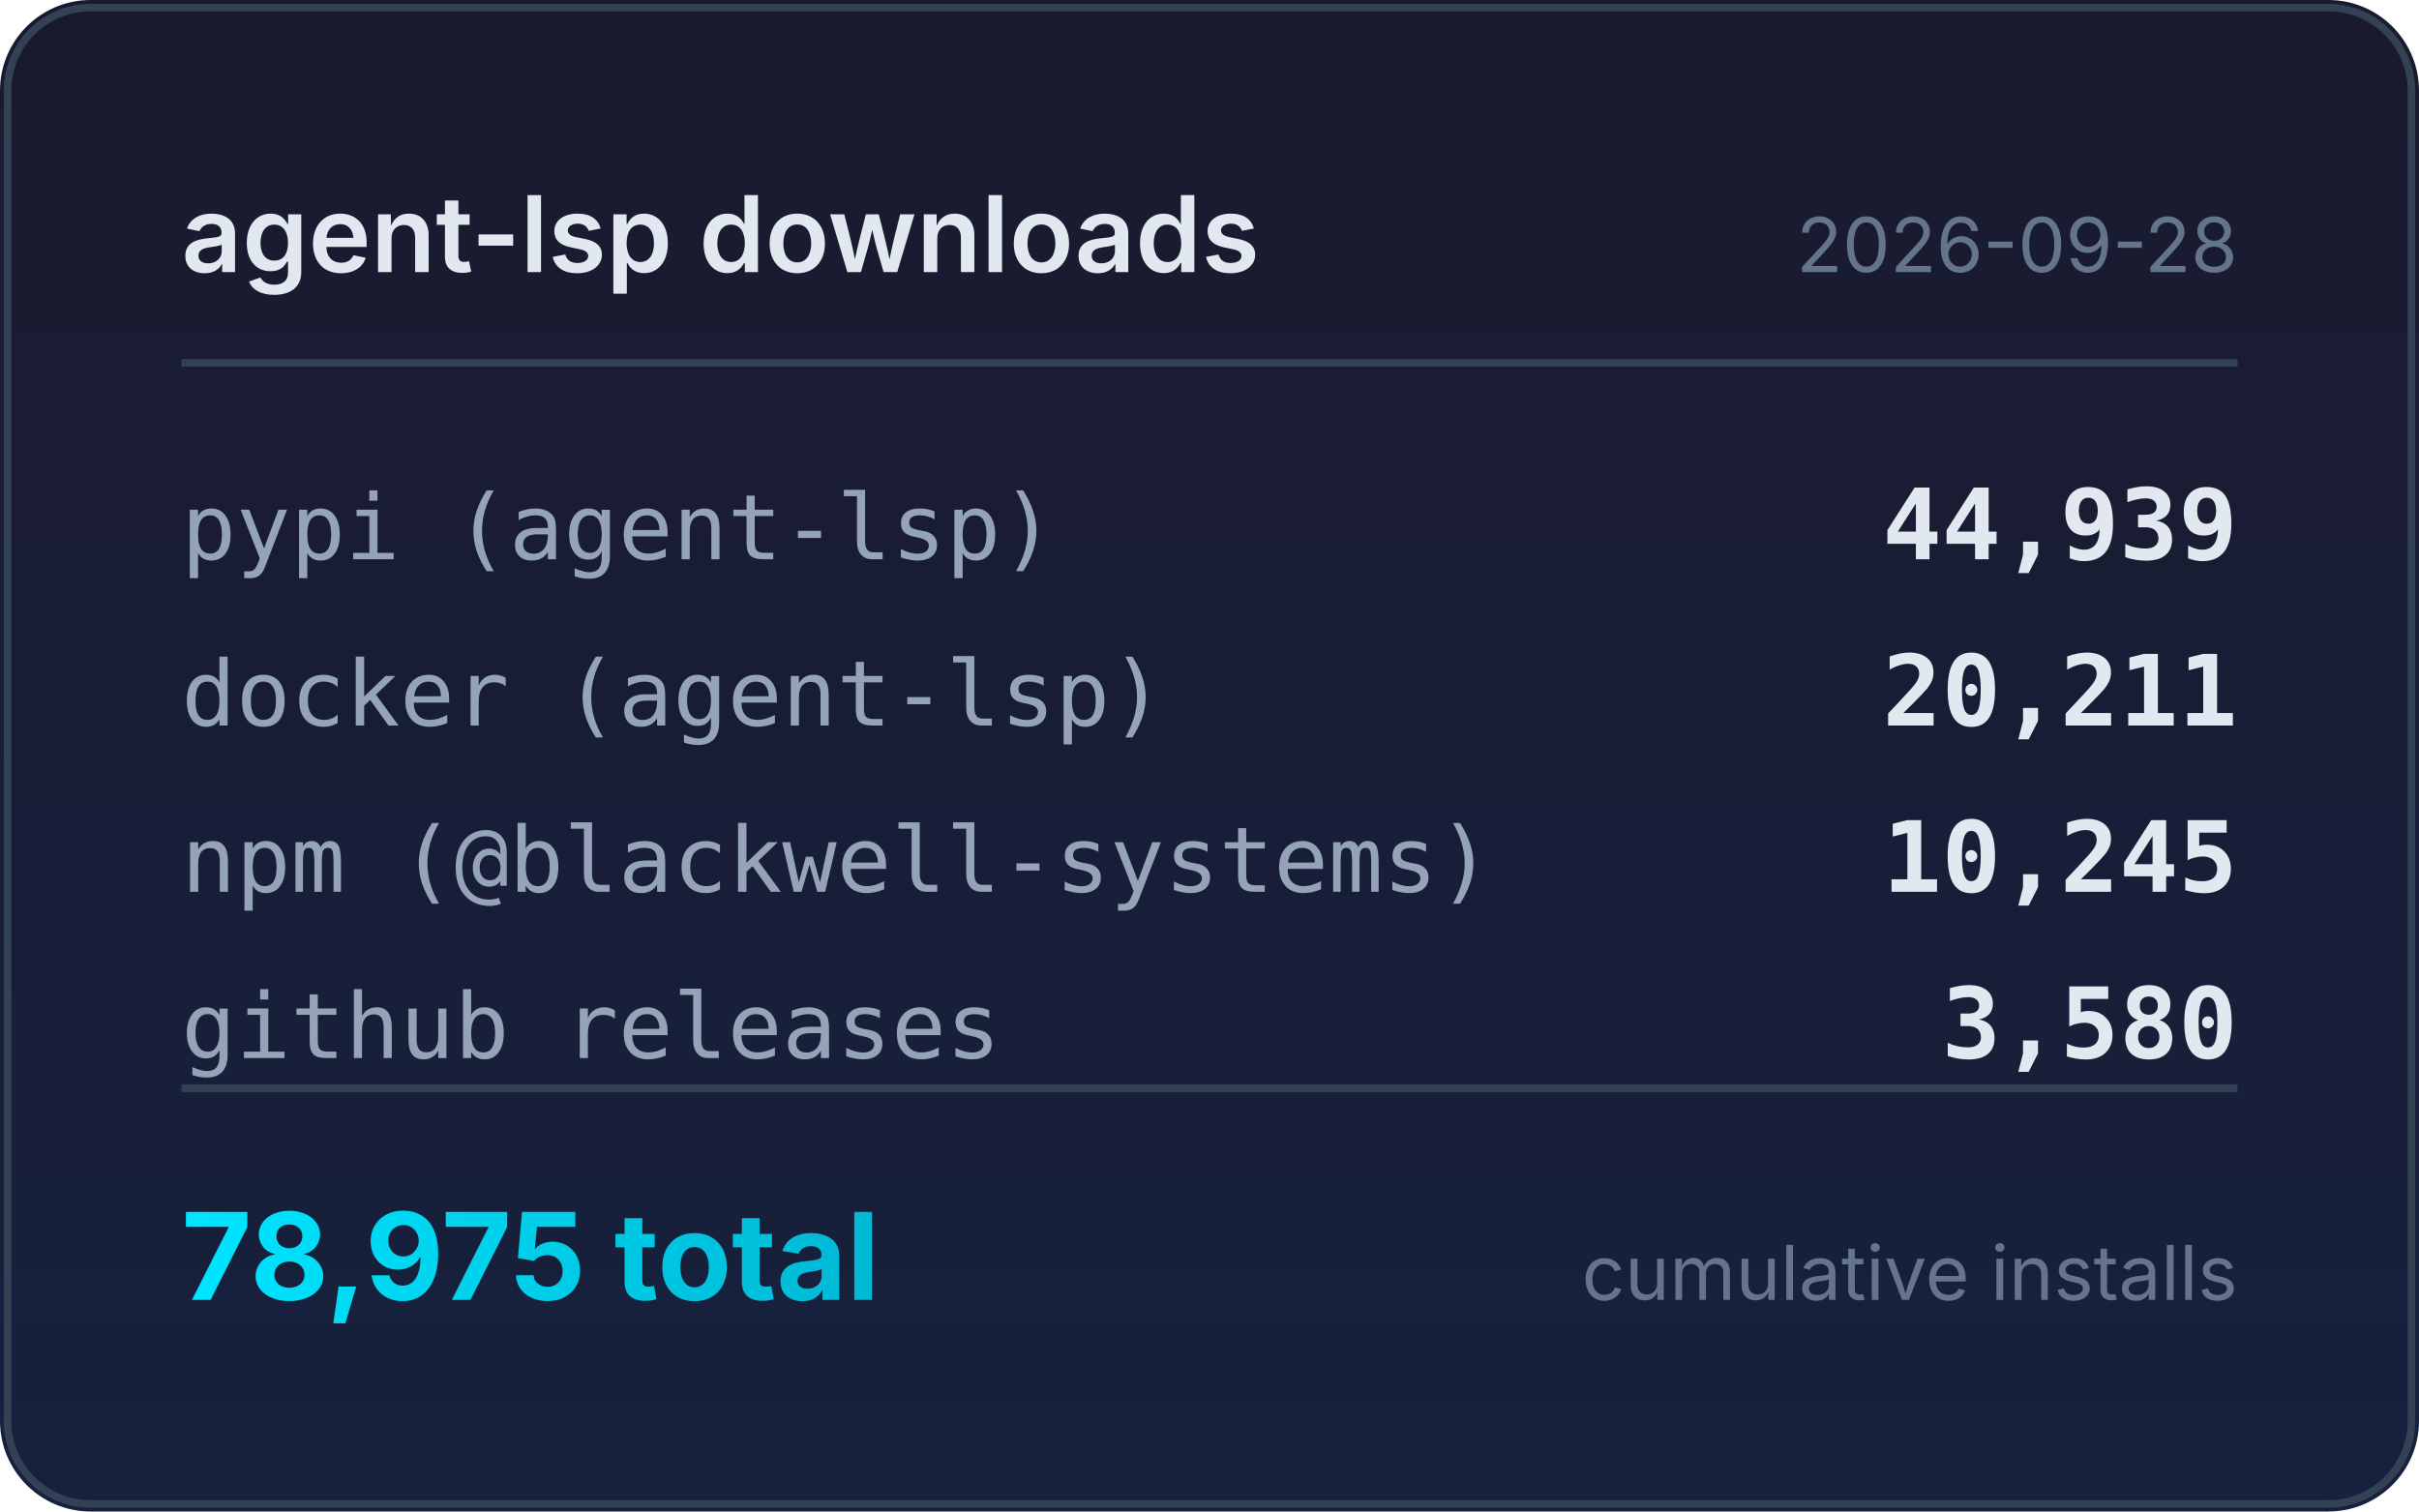
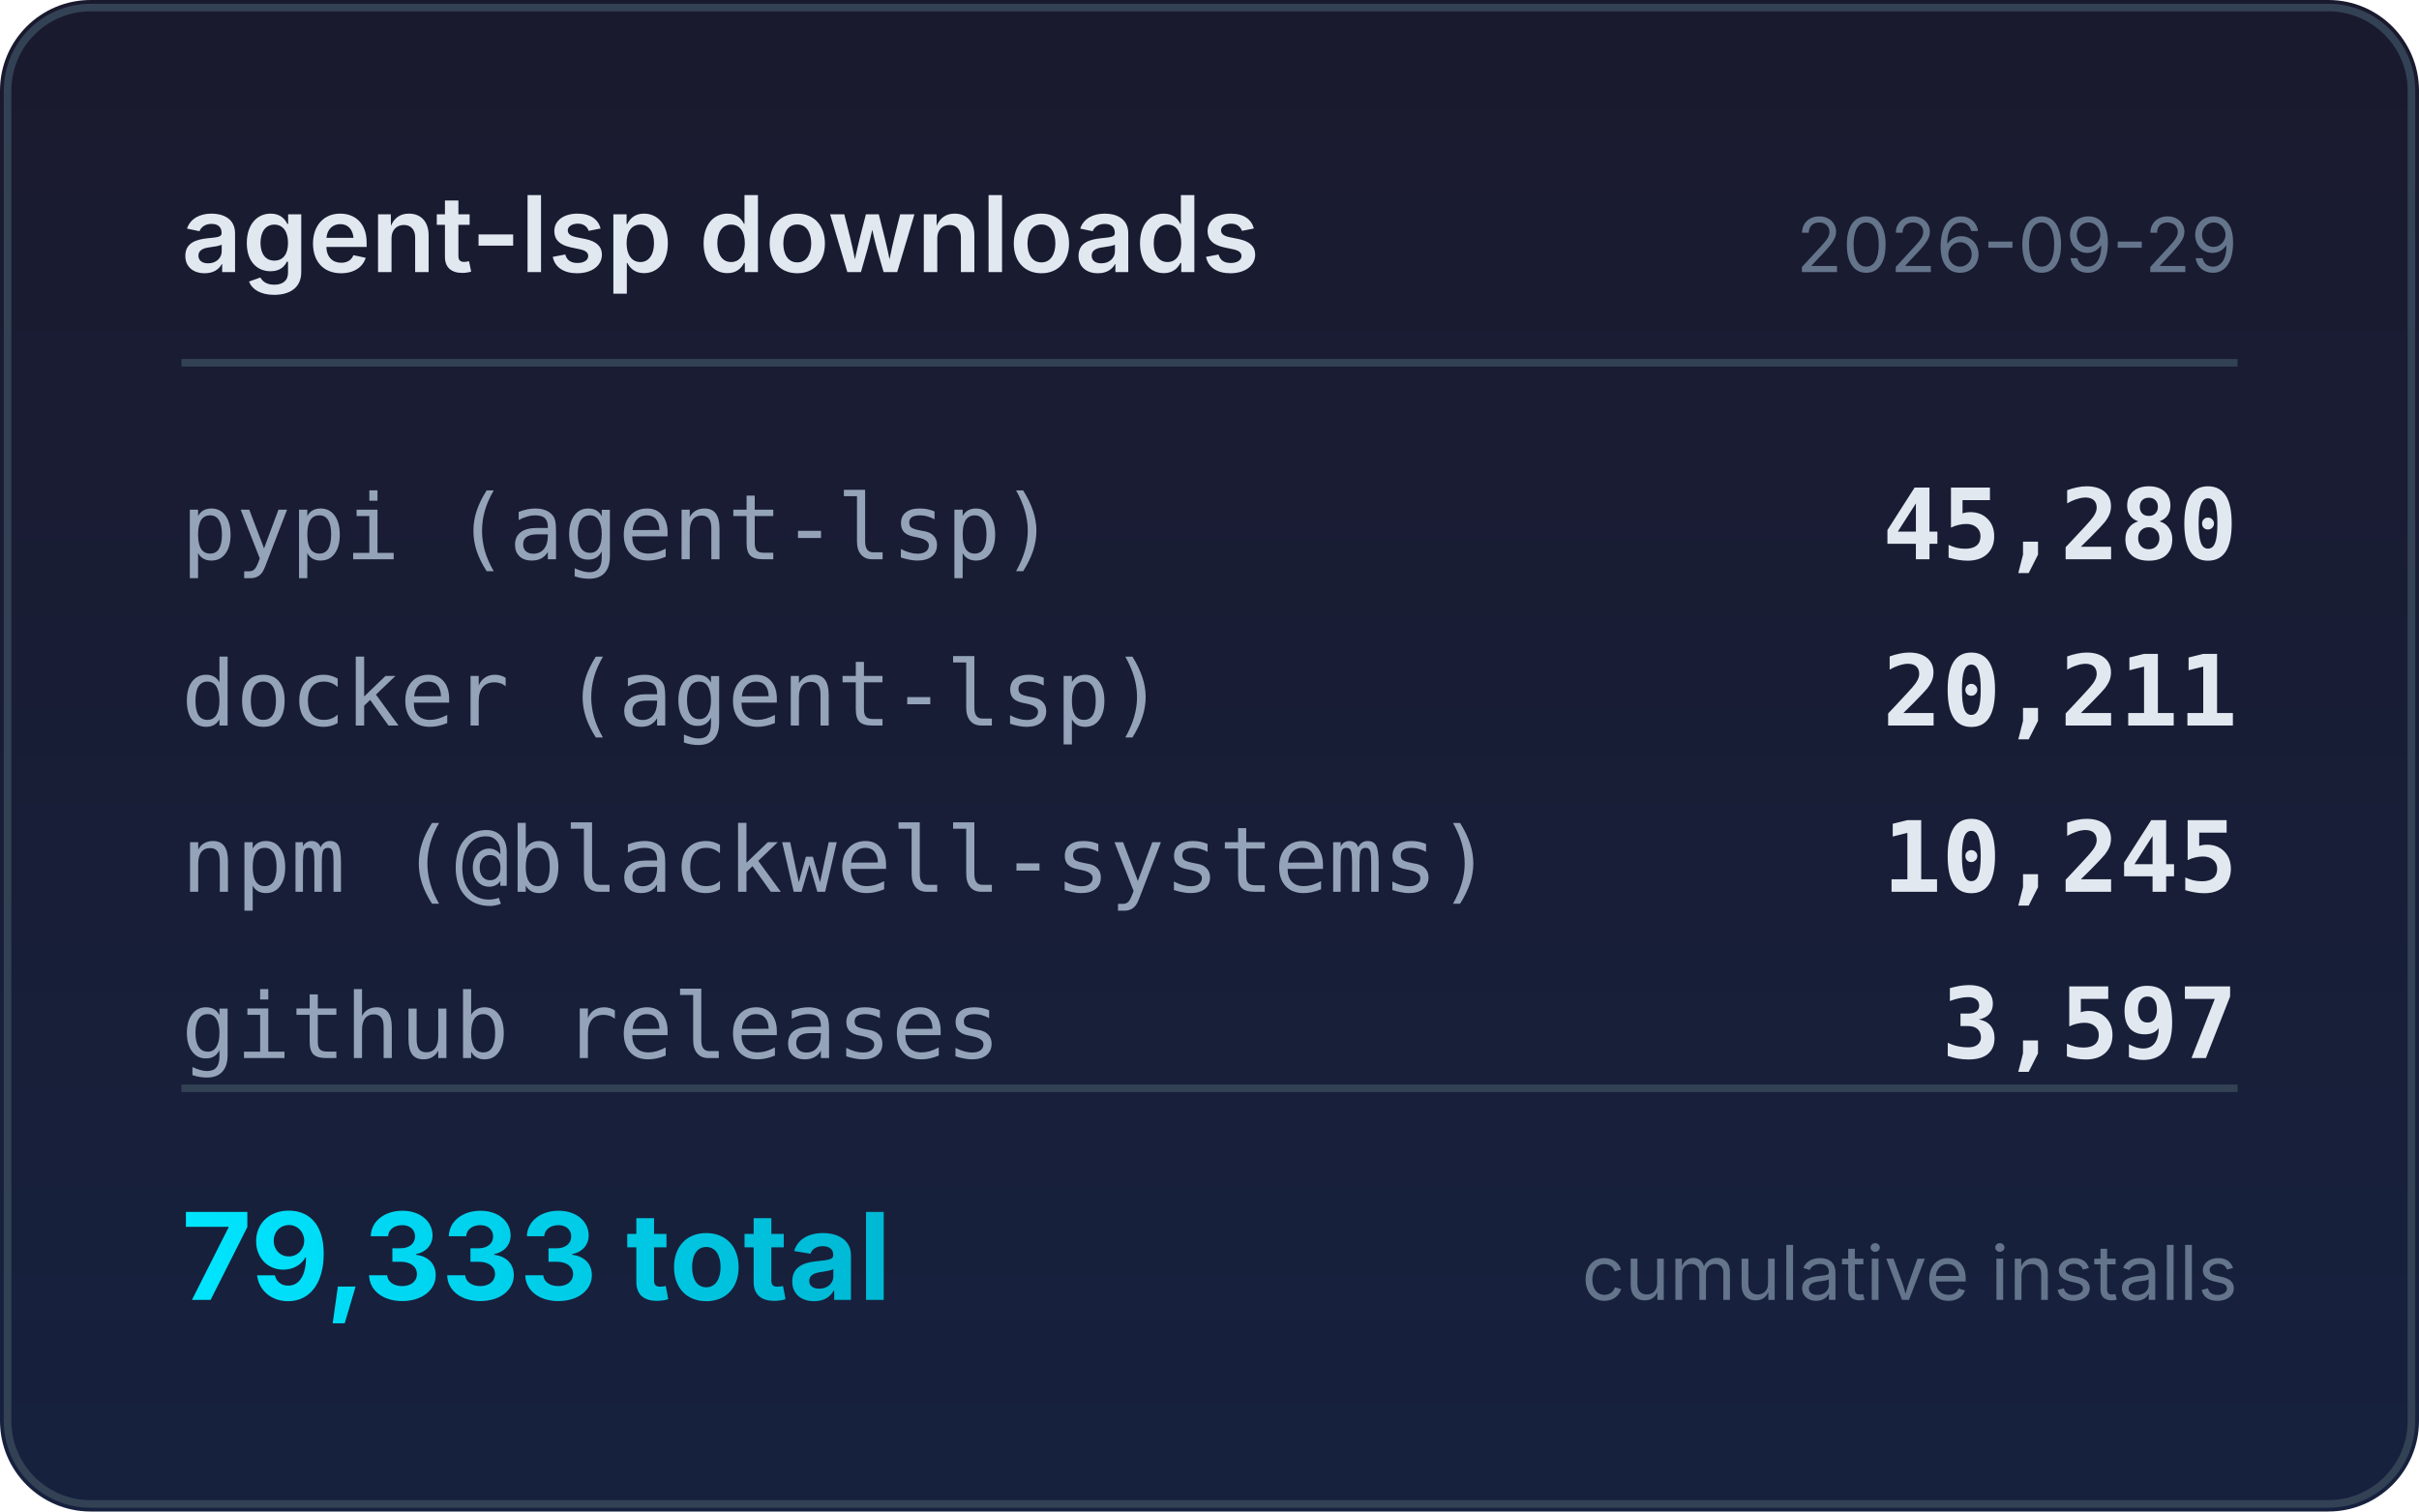
<svg xmlns="http://www.w3.org/2000/svg" width="320" height="200" viewBox="0 0 320 200">
  <defs>
    <linearGradient id="bg" x1="0" y1="0" x2="0" y2="1">
      <stop offset="0%" stop-color="#1a1a2e" />
      <stop offset="100%" stop-color="#16213e" />
    </linearGradient>
    <linearGradient id="accent" x1="0" y1="0" x2="1" y2="0">
      <stop offset="0%" stop-color="#00e5ff" />
      <stop offset="100%" stop-color="#00b8d4" />
    </linearGradient>
  </defs>
  <rect width="320" height="200" rx="12" fill="url(#bg)" />
  <rect x="1" y="1" width="318" height="198" rx="11" fill="none" stroke="#334155" stroke-width="1" />
  <text x="24" y="36" fill="#e2e8f0" font-family="system-ui,-apple-system,sans-serif" font-size="14" font-weight="600">agent-lsp downloads</text>
-   <text x="296" y="36" fill="#64748b" font-family="system-ui,-apple-system,sans-serif" font-size="10" text-anchor="end">2026-09-28</text>
+   <text x="296" y="36" fill="#64748b" font-family="system-ui,-apple-system,sans-serif" font-size="10" text-anchor="end">2026-09-29</text>
  <line x1="24" y1="48" x2="296" y2="48" stroke="#334155" stroke-width="1" />
  <text x="24" y="74" fill="#94a3b8" font-family="ui-monospace,monospace" font-size="12">pypi (agent-lsp)</text>
-   <text x="296" y="74" fill="#e2e8f0" font-family="ui-monospace,monospace" font-size="13" font-weight="600" text-anchor="end">44,939</text>
+   <text x="296" y="74" fill="#e2e8f0" font-family="ui-monospace,monospace" font-size="13" font-weight="600" text-anchor="end">45,280</text>
  <text x="24" y="96" fill="#94a3b8" font-family="ui-monospace,monospace" font-size="12">docker (agent-lsp)</text>
  <text x="296" y="96" fill="#e2e8f0" font-family="ui-monospace,monospace" font-size="13" font-weight="600" text-anchor="end">20,211</text>
  <text x="24" y="118" fill="#94a3b8" font-family="ui-monospace,monospace" font-size="12">npm (@blackwell-systems)</text>
  <text x="296" y="118" fill="#e2e8f0" font-family="ui-monospace,monospace" font-size="13" font-weight="600" text-anchor="end">10,245</text>
  <text x="24" y="140" fill="#94a3b8" font-family="ui-monospace,monospace" font-size="12">github releases</text>
-   <text x="296" y="140" fill="#e2e8f0" font-family="ui-monospace,monospace" font-size="13" font-weight="600" text-anchor="end">3,580</text>
+   <text x="296" y="140" fill="#e2e8f0" font-family="ui-monospace,monospace" font-size="13" font-weight="600" text-anchor="end">3,597</text>
  <line x1="24" y1="144" x2="296" y2="144" stroke="#334155" stroke-width="1" />
-   <text x="24" y="172" fill="url(#accent)" font-family="system-ui,-apple-system,sans-serif" font-size="16" font-weight="700">78,975 total</text>
+   <text x="24" y="172" fill="url(#accent)" font-family="system-ui,-apple-system,sans-serif" font-size="16" font-weight="700">79,333 total</text>
  <text x="296" y="172" fill="#64748b" font-family="system-ui,-apple-system,sans-serif" font-size="10" text-anchor="end">cumulative installs</text>
</svg>
